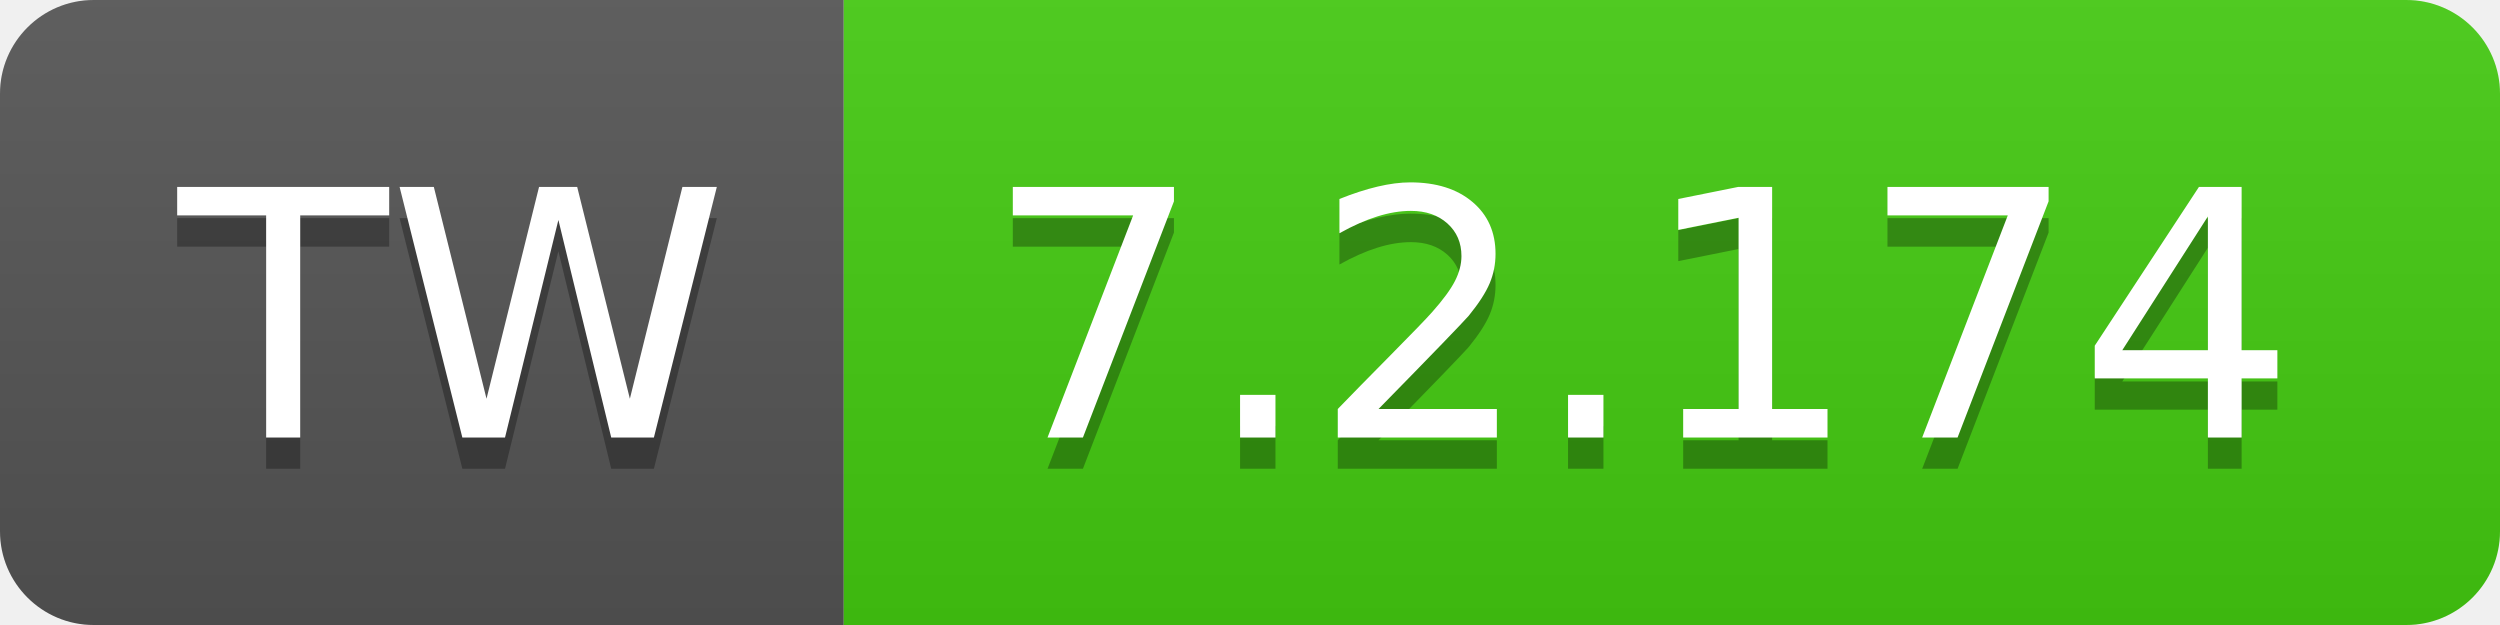
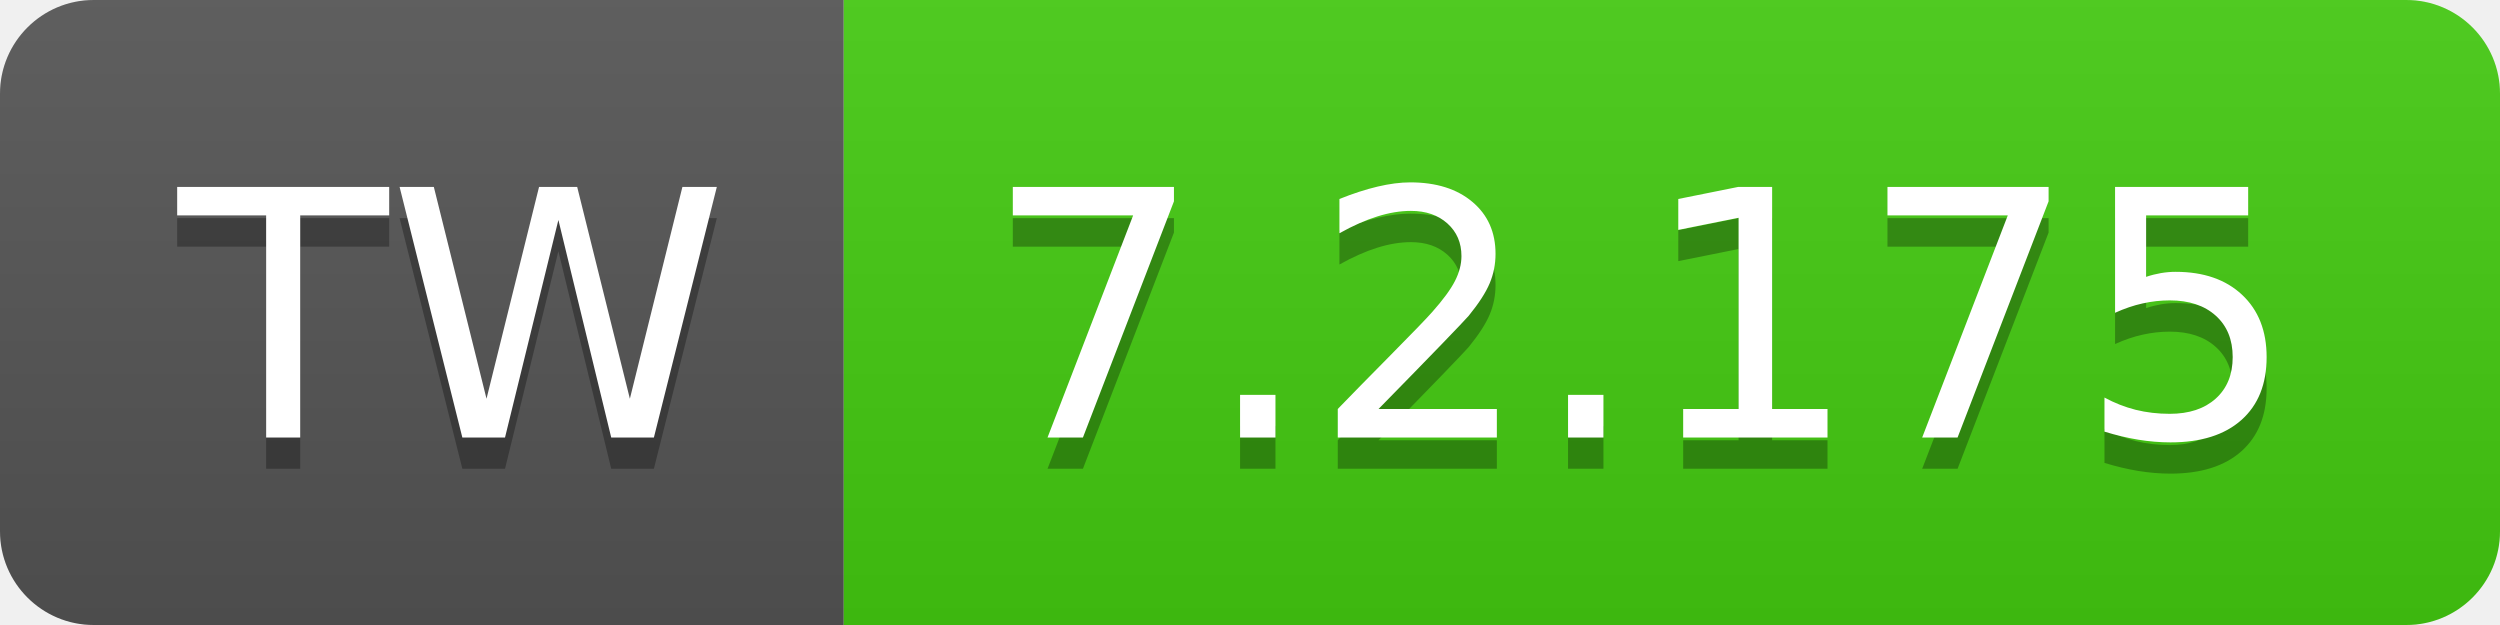
- <svg xmlns="http://www.w3.org/2000/svg" width="80" height="20" role="img" aria-label="TW: 7.2.174">
+ <svg xmlns="http://www.w3.org/2000/svg" width="80" height="20" role="img" aria-label="TW: 7.2.175">
  <linearGradient id="s" x2="0" y2="100%">
    <stop offset="0" stop-color="#bbb" stop-opacity=".1" />
    <stop offset="1" stop-opacity=".1" />
  </linearGradient>
  <clipPath id="r">
    <rect width="80" height="20" rx="3" fill="#fff" />
  </clipPath>
  <g clip-path="url(#r)">
    <rect width="27" height="20" fill="#555" />
    <rect x="27" width="53" height="20" fill="#4c1" />
    <rect width="80" height="20" fill="url(#s)" />
  </g>
  <g fill="#fff" text-anchor="middle" font-family="Verdana,Geneva,DejaVu Sans,sans-serif" text-rendering="geometricPrecision" font-size="110">
    <text aria-hidden="true" x="145" y="150" fill="#010101" fill-opacity=".3" transform="scale(.1)" textLength="170">TW</text>
    <text x="145" y="140" transform="scale(.1)" fill="#fff" textLength="170">TW</text>
-     <text aria-hidden="true" x="525" y="150" fill="#010101" fill-opacity=".3" transform="scale(.1)" textLength="430">7.2.174</text>
-     <text x="525" y="140" transform="scale(.1)" fill="#fff" textLength="430">7.2.174</text>
+     <text aria-hidden="true" x="525" y="150" fill="#010101" fill-opacity=".3" transform="scale(.1)" textLength="430">7.2.175</text>
+     <text x="525" y="140" transform="scale(.1)" fill="#fff" textLength="430">7.2.175</text>
  </g>
</svg>
